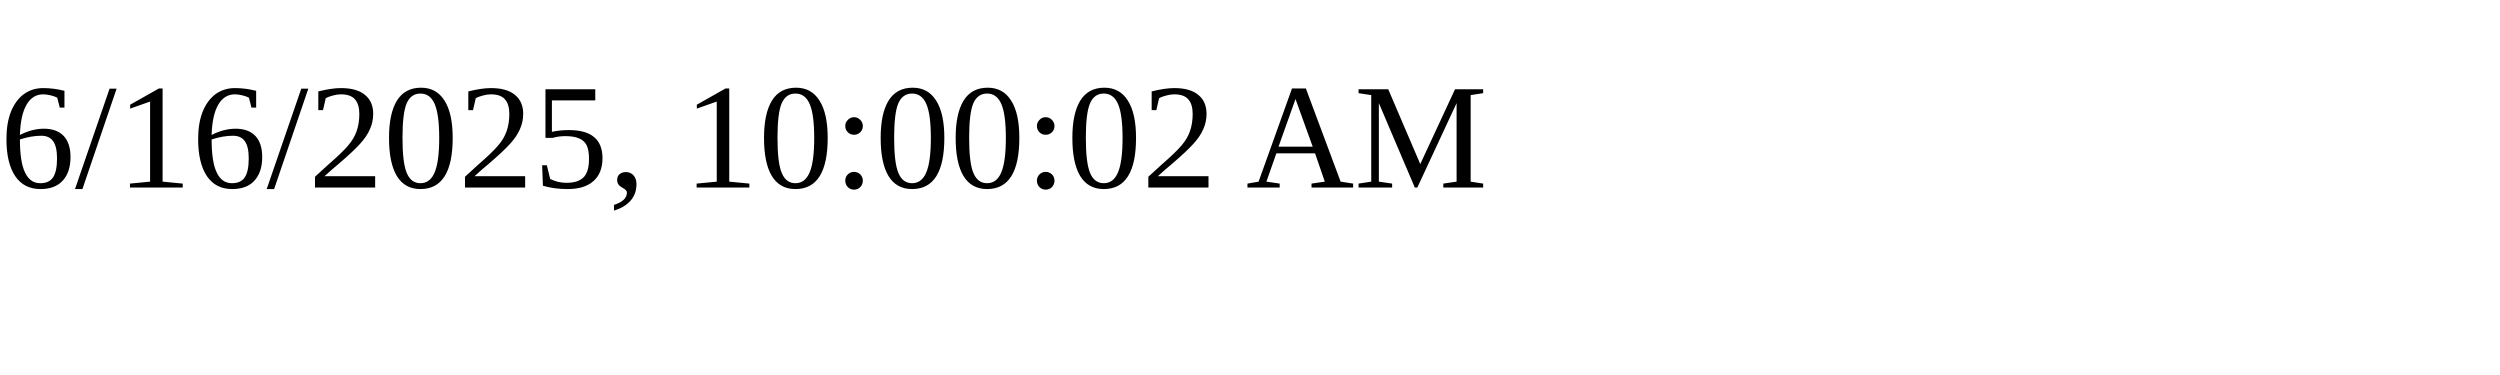
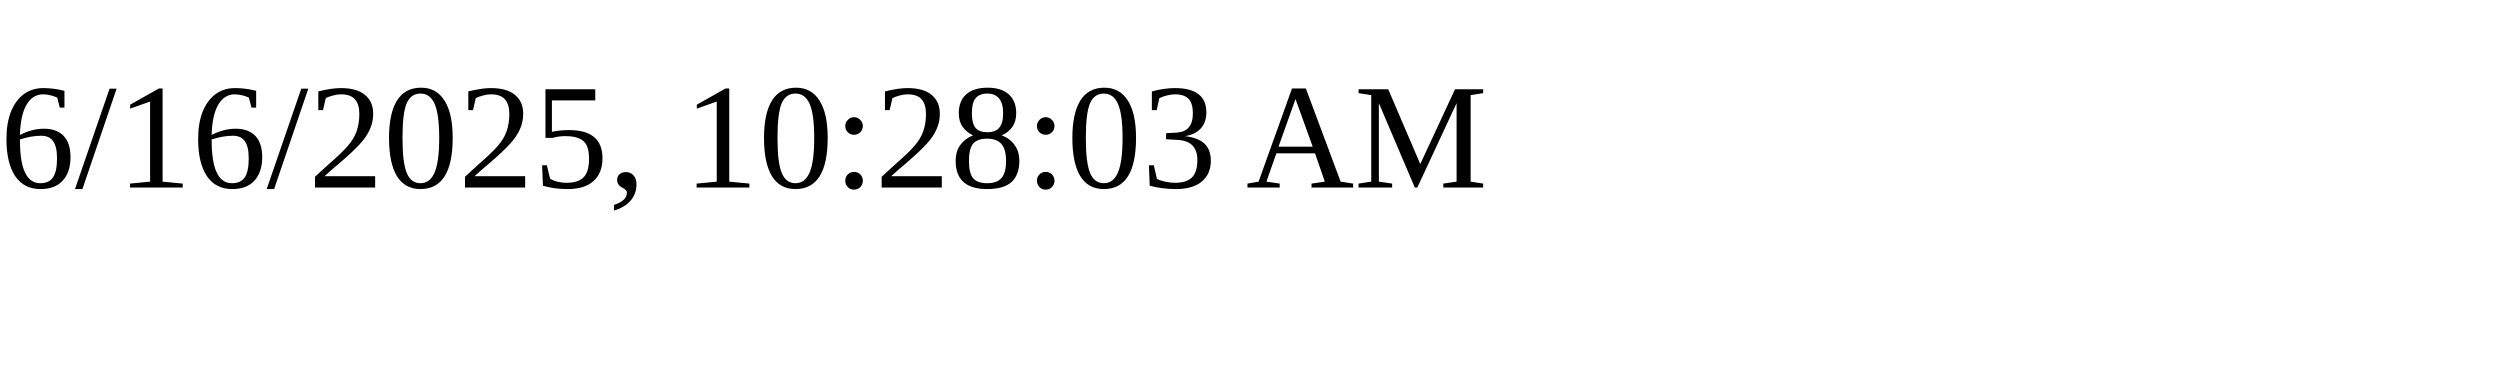
<svg xmlns="http://www.w3.org/2000/svg" height="30" width="200">
-   <text x="0" y="15">6/16/2025, 10:00:02 AM</text>
+   <text x="0" y="15">6/16/2025, 10:28:03 AM</text>
</svg>
